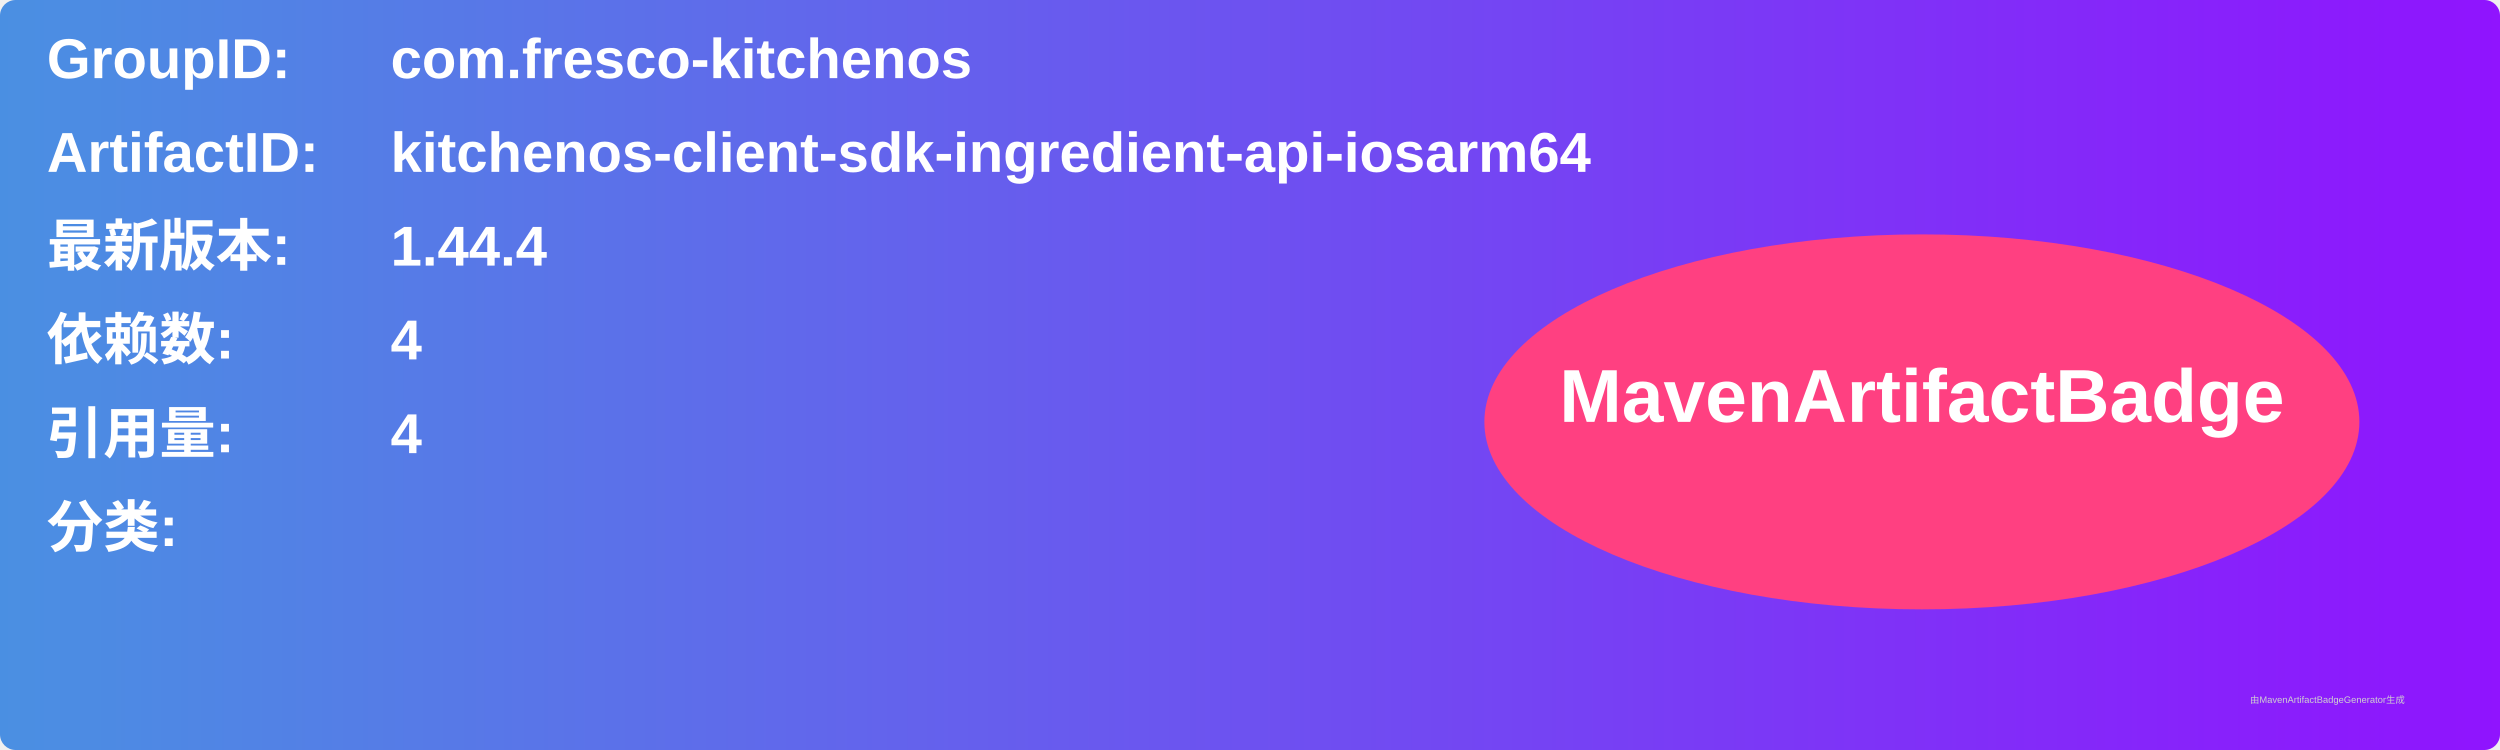
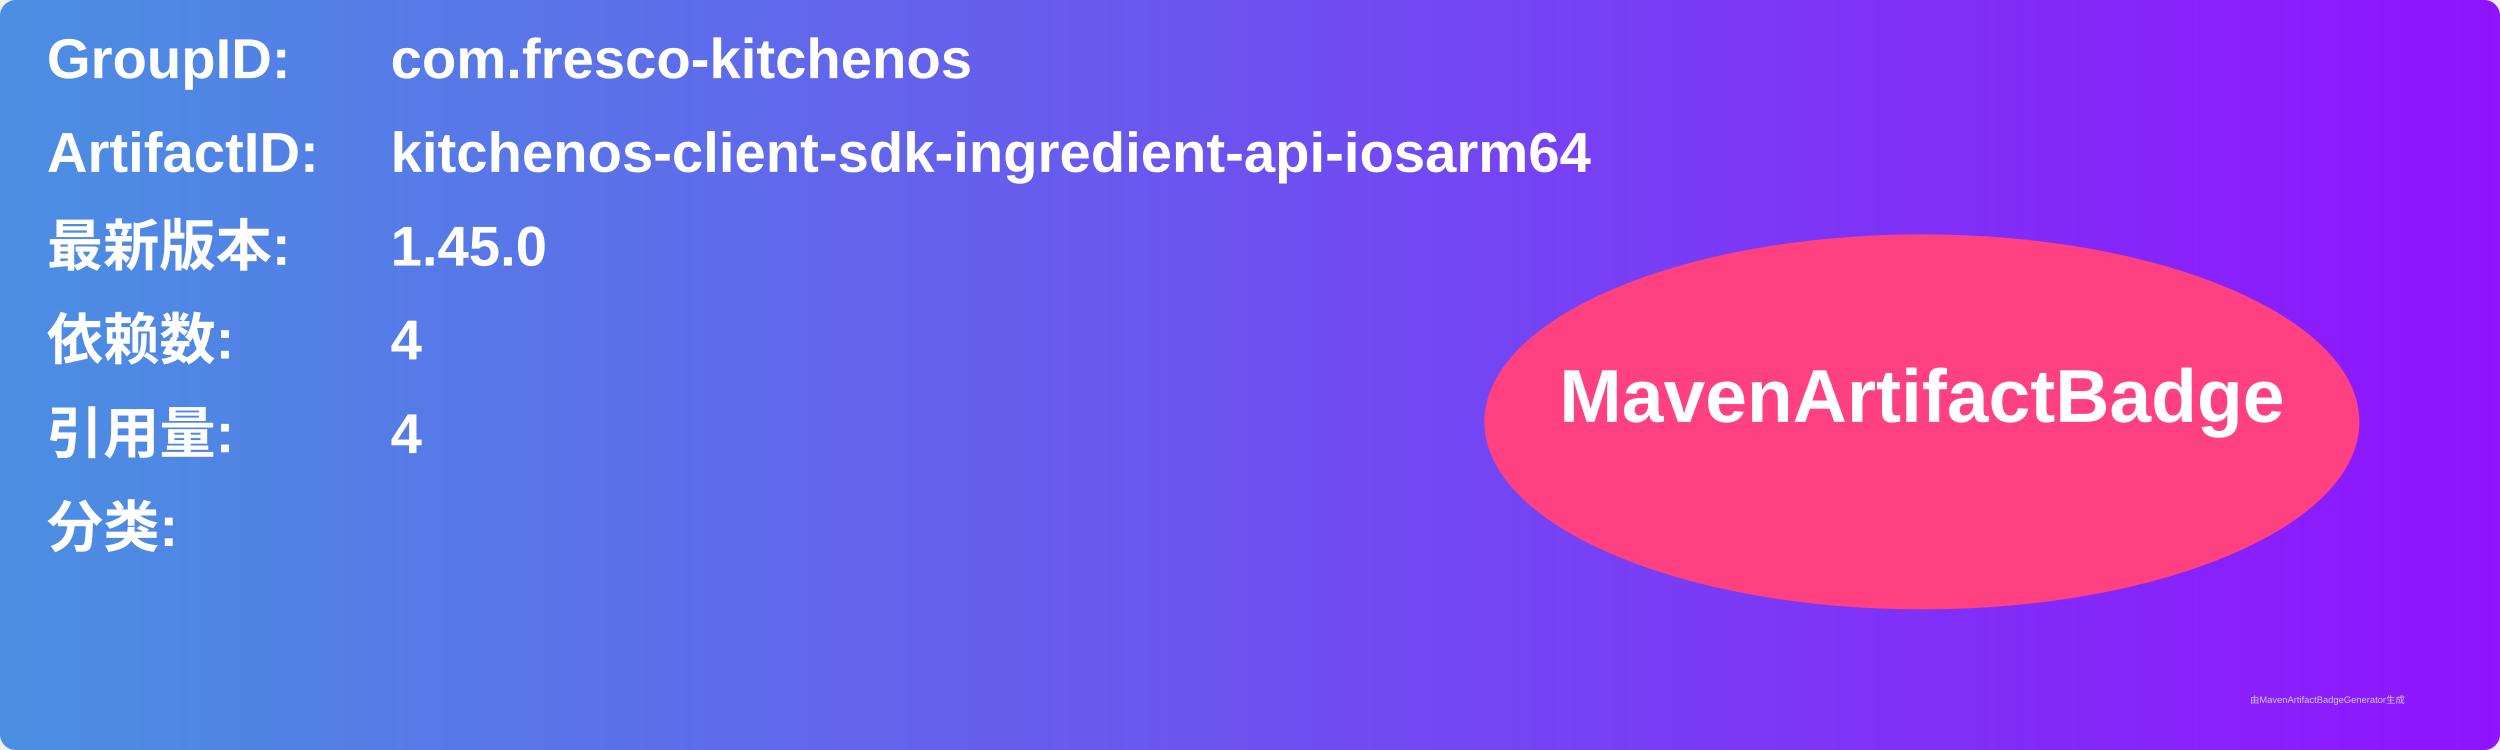
<svg xmlns="http://www.w3.org/2000/svg" width="800" height="240" viewBox="0 0 800 240">
  <linearGradient id="grad" x1="0%" y1="0%" x2="100%" y2="0%">
    <stop offset="0%" stop-color="#4a90e2" />
    <stop offset="100%" stop-color="#9013fe" />
  </linearGradient>
  <rect width="100%" height="100%" rx="5" ry="5" fill="url(#grad)" />
  <g transform="translate(15, 15)">
    <text x="0" y="10" font-family="Arial" font-size="18" fill="white" font-weight="bold" width="260">GroupID:</text>
    <text x="110" y="10" font-family="Arial" font-size="18" fill="white" font-weight="bold" width="460">com.fresco-kitchenos</text>
    <text x="0" y="40" font-family="Arial" font-size="18" fill="white" font-weight="bold" width="260">ArtifactID:</text>
    <text x="110" y="40" font-family="Arial" font-size="18" fill="white" font-weight="bold" width="460">kitchenos-client-sdk-ingredient-api-iosarm64</text>
    <text x="0" y="70" font-family="Arial" font-size="18" fill="white" font-weight="bold">最新版本:</text>
    <text x="110" y="70" font-family="Arial" font-size="18" fill="white" font-weight="bold">
-       <tspan font-weight="bold">1.44.4</tspan>
+       <tspan font-weight="bold">1.45.0</tspan>
    </text>
    <text x="0" y="100" font-family="Arial" font-size="18" fill="white" font-weight="bold">依赖数: </text>
    <text x="110" y="100" font-family="Arial" font-size="18" fill="white">
      <tspan font-weight="bold">4</tspan>
    </text>
    <text x="0" y="130" font-family="Arial" font-size="18" fill="white" font-weight="bold">引用量: </text>
    <text x="110" y="130" font-family="Arial" font-size="18" fill="white">
      <tspan font-weight="bold">4</tspan>
    </text>
    <text x="0" y="160" font-family="Arial" font-size="18" fill="white" font-weight="bold">分类:</text>
    <text x="10" y="190" font-family="Arial" font-size="10" fill="white">
      <tspan font-weight="bold" />
    </text>
    <ellipse cx="600" cy="120" rx="140" ry="60" fill="#ff4081" />
    <text x="600" y="120" text-anchor="middle" font-family="Arial" font-size="24" fill="white" font-weight="bold">MavenArtifactBadge</text>
  </g>
  <text x="720" y="225" font-family="Arial" font-size="3" fill="#d0d0d0">由MavenArtifactBadgeGenerator生成</text>
</svg>
